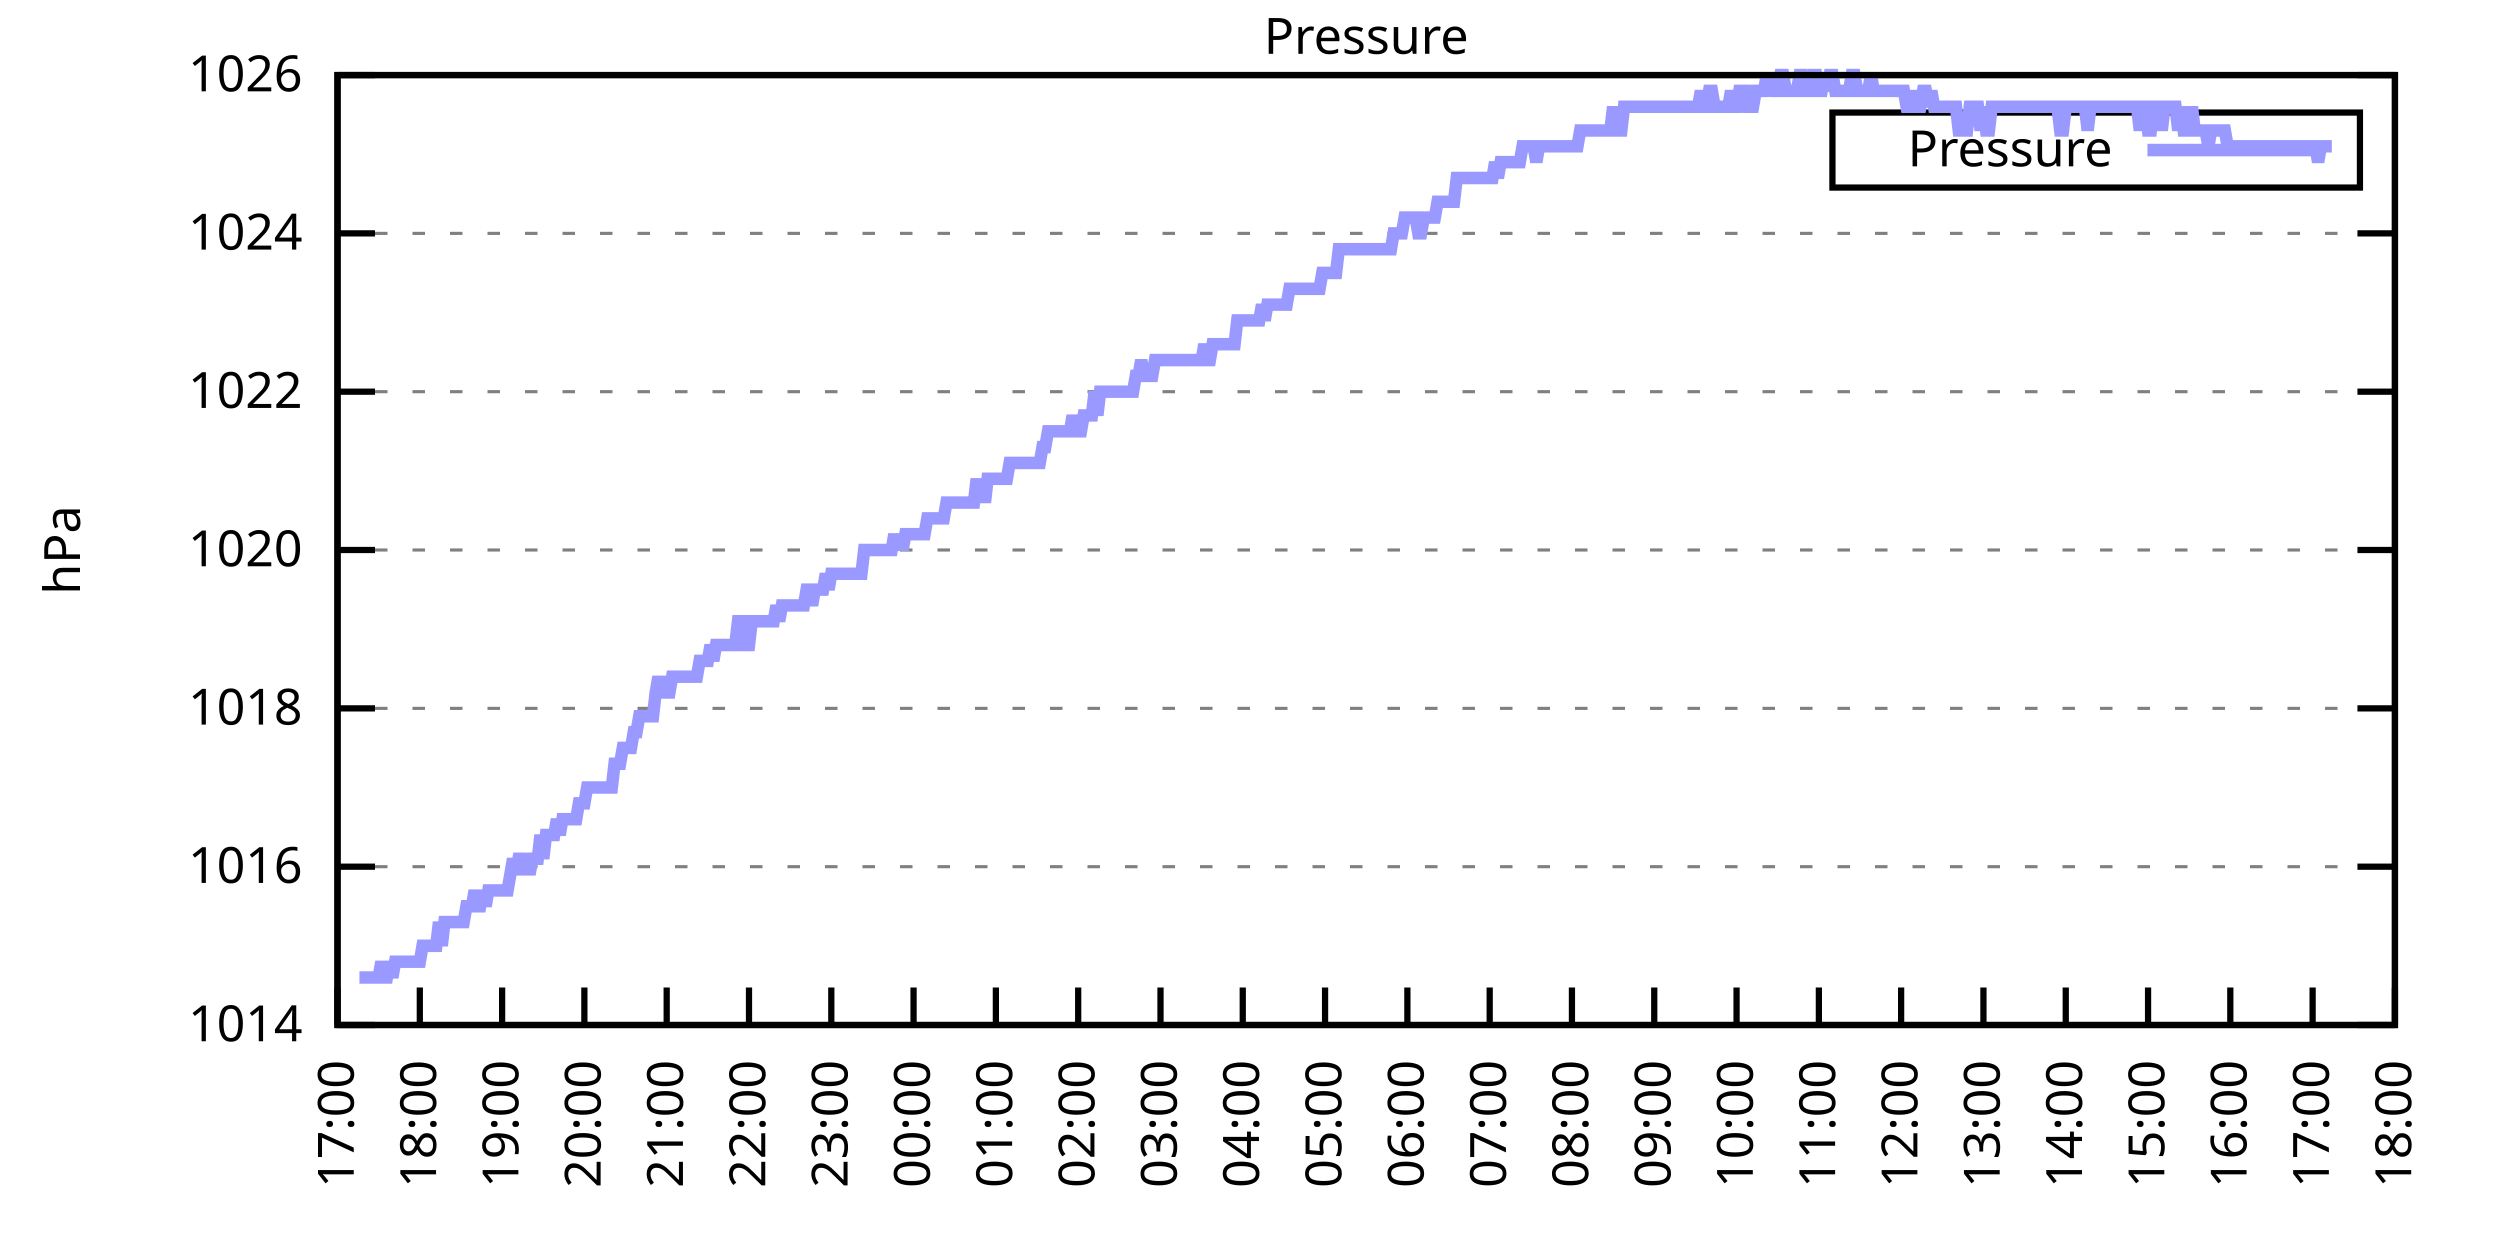
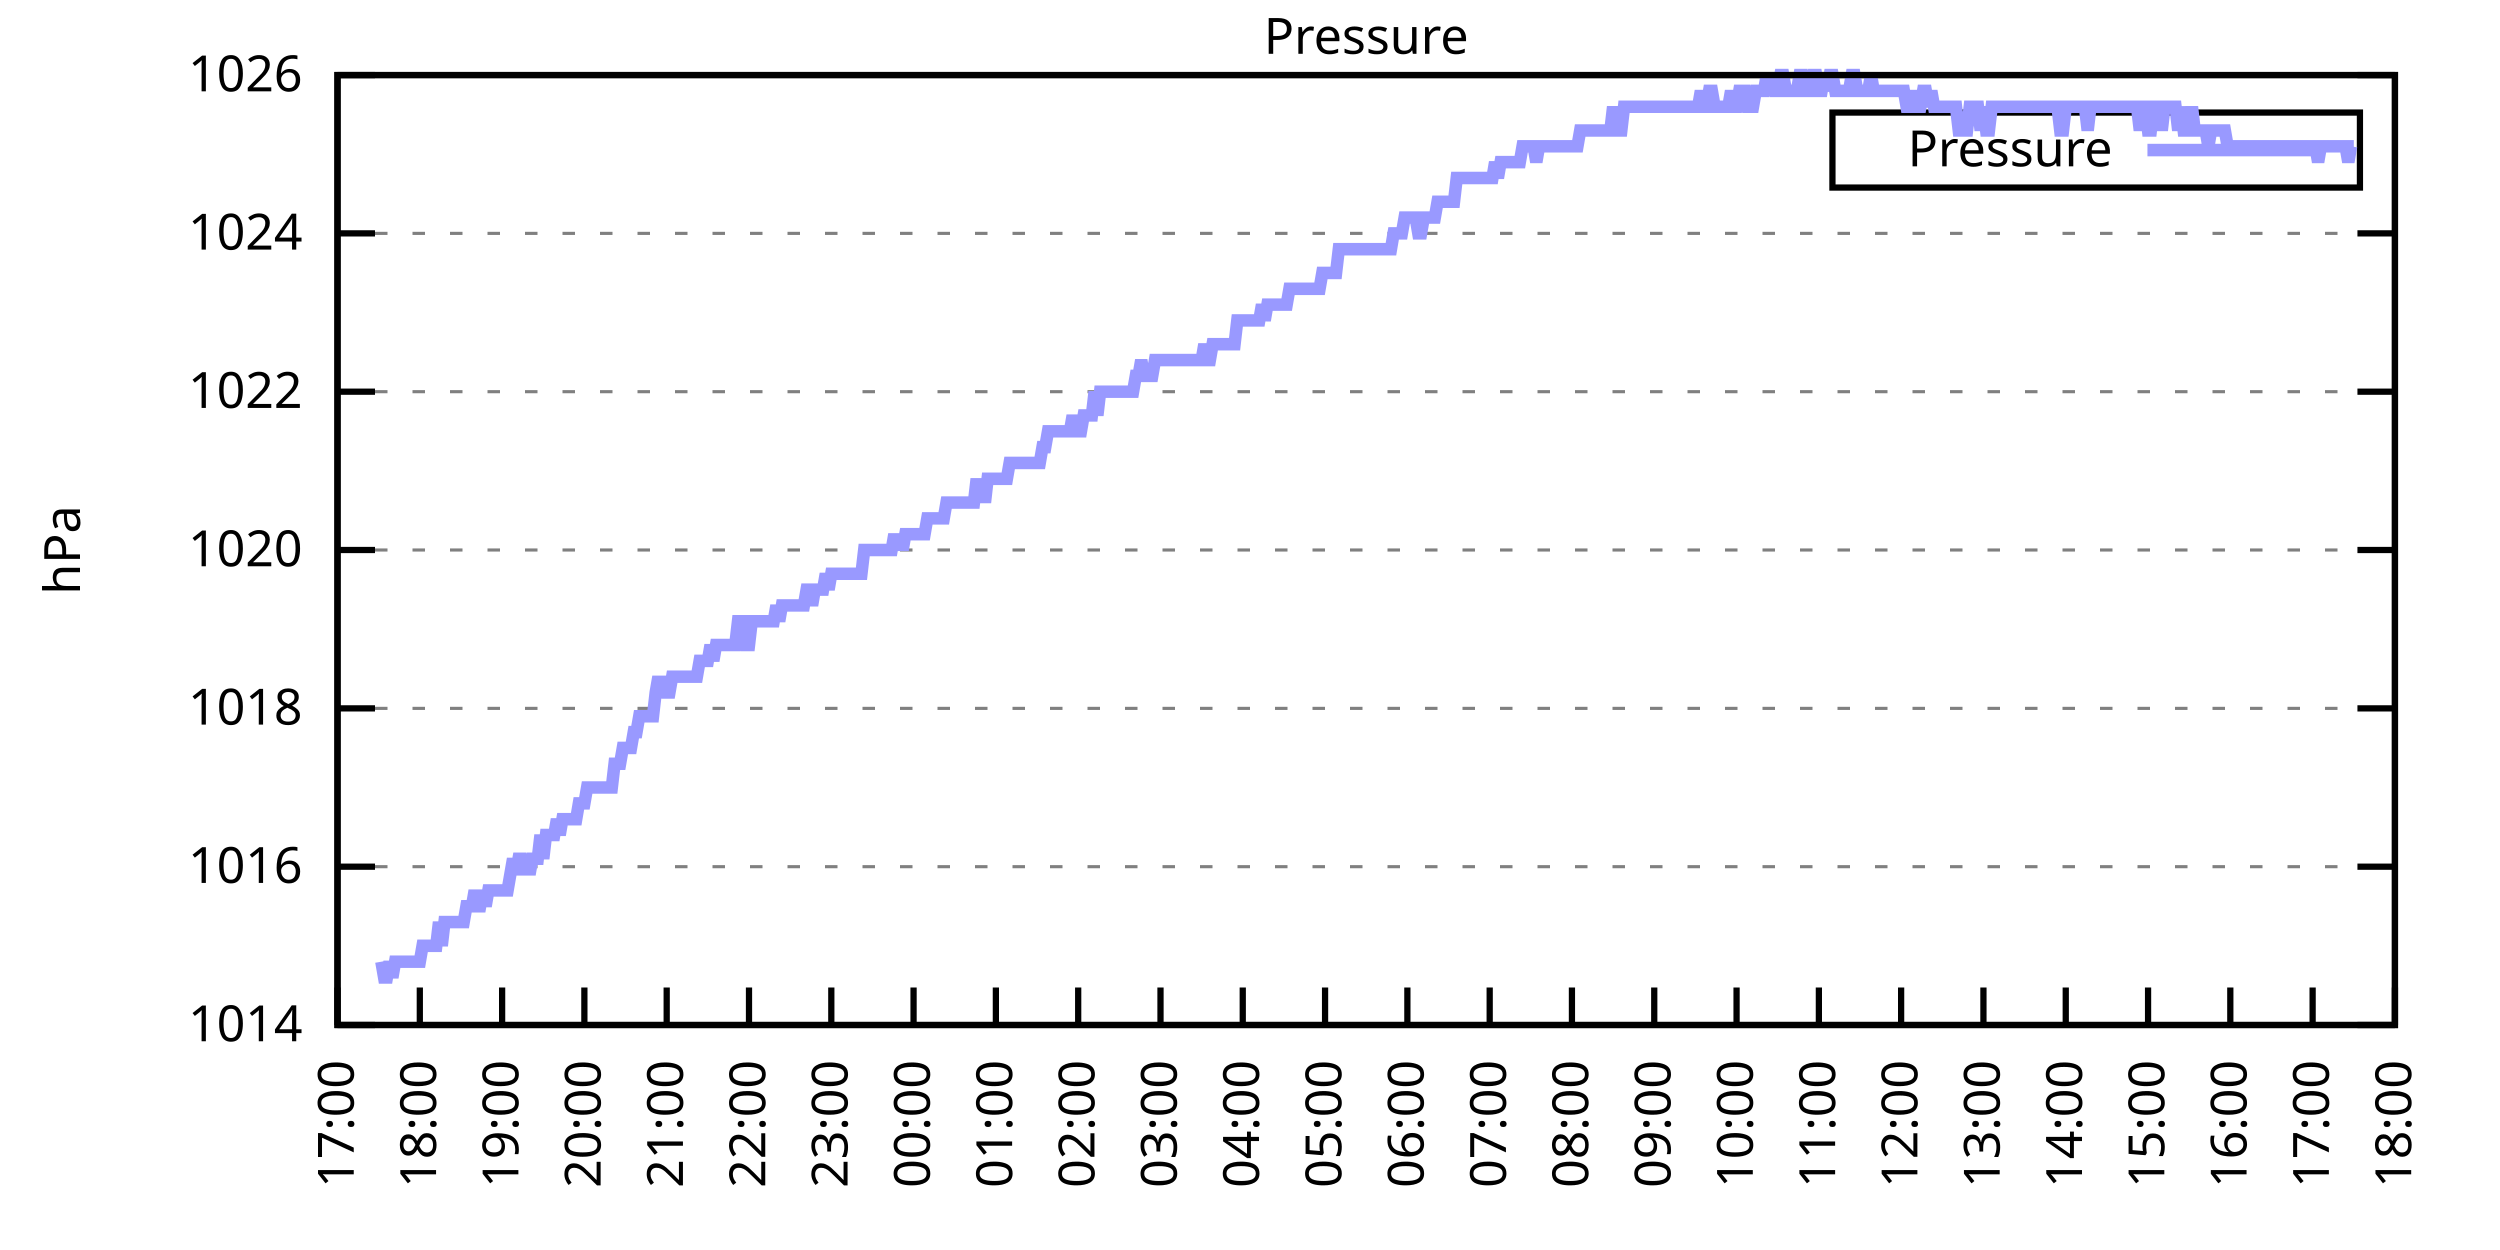
<svg xmlns="http://www.w3.org/2000/svg" xmlns:xlink="http://www.w3.org/1999/xlink" width="400" height="200" viewBox="0 0 400 200">
  <g id="gnuplot_canvas">
    <rect x="0" y="0" width="400" height="200" fill="none" />
    <defs>
      <circle id="gpDot" r="0.5" stroke-width="0.5" stroke="currentColor" />
      <path id="gpPt0" stroke-width="0.333" stroke="currentColor" d="M-1,0 h2 M0,-1 v2" />
      <path id="gpPt1" stroke-width="0.333" stroke="currentColor" d="M-1,-1 L1,1 M1,-1 L-1,1" />
      <path id="gpPt2" stroke-width="0.333" stroke="currentColor" d="M-1,0 L1,0 M0,-1 L0,1 M-1,-1 L1,1 M-1,1 L1,-1" />
      <rect id="gpPt3" stroke-width="0.333" stroke="currentColor" x="-1" y="-1" width="2" height="2" />
      <rect id="gpPt4" stroke-width="0.333" stroke="currentColor" fill="currentColor" x="-1" y="-1" width="2" height="2" />
      <circle id="gpPt5" stroke-width="0.333" stroke="currentColor" cx="0" cy="0" r="1" />
      <use xlink:href="#gpPt5" id="gpPt6" fill="currentColor" stroke="none" />
      <path id="gpPt7" stroke-width="0.333" stroke="currentColor" d="M0,-1.33 L-1.33,0.67 L1.33,0.67 z" />
      <use xlink:href="#gpPt7" id="gpPt8" fill="currentColor" stroke="none" />
      <use xlink:href="#gpPt7" id="gpPt9" stroke="currentColor" transform="rotate(180)" />
      <use xlink:href="#gpPt9" id="gpPt10" fill="currentColor" stroke="none" />
      <use xlink:href="#gpPt3" id="gpPt11" stroke="currentColor" transform="rotate(45)" />
      <use xlink:href="#gpPt11" id="gpPt12" fill="currentColor" stroke="none" />
      <path id="gpPt13" stroke-width="0.333" stroke="currentColor" d="M0,1.330 L1.265,0.411 L0.782,-1.067 L-0.782,-1.076 L-1.265,0.411 z" />
      <use xlink:href="#gpPt13" id="gpPt14" fill="currentColor" stroke="none" />
      <filter id="textbox" filterUnits="objectBoundingBox" x="0" y="0" height="1" width="1">
        <feFlood flood-color="white" flood-opacity="1" result="bgnd" />
        <feComposite in="SourceGraphic" in2="bgnd" operator="atop" />
      </filter>
      <filter id="greybox" filterUnits="objectBoundingBox" x="0" y="0" height="1" width="1">
        <feFlood flood-color="lightgrey" flood-opacity="1" result="grey" />
        <feComposite in="SourceGraphic" in2="grey" operator="atop" />
      </filter>
    </defs>
    <g fill="none" color="white" stroke="currentColor" stroke-width="1.00" stroke-linecap="butt" stroke-linejoin="miter">
</g>
    <g fill="none" color="black" stroke="currentColor" stroke-width="1.00" stroke-linecap="butt" stroke-linejoin="miter">
      <g stroke="none" shape-rendering="crispEdges">
        <polygon fill="rgb(255, 255, 255)" points="54.00,164.00 383.18,164.00 383.18,12.02 54.00,12.02 " />
      </g>
    </g>
    <g fill="none" color="black" stroke="currentColor" stroke-width="1.00" stroke-linecap="butt" stroke-linejoin="miter">
</g>
    <g fill="none" color="black" stroke="black" stroke-width="0.50" stroke-linecap="butt" stroke-linejoin="miter">
</g>
    <g fill="none" color="gray" stroke="currentColor" stroke-width="0.50" stroke-linecap="butt" stroke-linejoin="miter">
      <path stroke="gray" stroke-dasharray="2,4" class="gridline" d="M54.00,164.00 L383.19,164.00  " />
    </g>
    <g fill="none" color="gray" stroke="gray" stroke-width="1.00" stroke-linecap="butt" stroke-linejoin="miter">
</g>
    <g fill="none" color="black" stroke="currentColor" stroke-width="1.00" stroke-linecap="butt" stroke-linejoin="miter">
      <path stroke="black" d="M54.00,164.00 L60.00,164.00 M383.19,164.00 L377.19,164.00  " />
      <g transform="translate(48.40,166.60)" stroke="none" fill="black" font-family="Sans" font-size="8.00" text-anchor="end">
        <text>
          <tspan font-family="Sans"> 1014</tspan>
        </text>
      </g>
    </g>
    <g fill="none" color="black" stroke="currentColor" stroke-width="1.00" stroke-linecap="butt" stroke-linejoin="miter">
</g>
    <g fill="none" color="black" stroke="black" stroke-width="0.50" stroke-linecap="butt" stroke-linejoin="miter">
</g>
    <g fill="none" color="gray" stroke="currentColor" stroke-width="0.50" stroke-linecap="butt" stroke-linejoin="miter">
      <path stroke="gray" stroke-dasharray="2,4" class="gridline" d="M54.00,138.67 L383.19,138.67  " />
    </g>
    <g fill="none" color="gray" stroke="gray" stroke-width="1.00" stroke-linecap="butt" stroke-linejoin="miter">
</g>
    <g fill="none" color="black" stroke="currentColor" stroke-width="1.00" stroke-linecap="butt" stroke-linejoin="miter">
      <path stroke="black" d="M54.00,138.67 L60.00,138.67 M383.19,138.67 L377.19,138.67  " />
      <g transform="translate(48.40,141.27)" stroke="none" fill="black" font-family="Sans" font-size="8.00" text-anchor="end">
        <text>
          <tspan font-family="Sans"> 1016</tspan>
        </text>
      </g>
    </g>
    <g fill="none" color="black" stroke="currentColor" stroke-width="1.00" stroke-linecap="butt" stroke-linejoin="miter">
</g>
    <g fill="none" color="black" stroke="black" stroke-width="0.50" stroke-linecap="butt" stroke-linejoin="miter">
</g>
    <g fill="none" color="gray" stroke="currentColor" stroke-width="0.50" stroke-linecap="butt" stroke-linejoin="miter">
      <path stroke="gray" stroke-dasharray="2,4" class="gridline" d="M54.00,113.34 L383.19,113.34  " />
    </g>
    <g fill="none" color="gray" stroke="gray" stroke-width="1.00" stroke-linecap="butt" stroke-linejoin="miter">
</g>
    <g fill="none" color="black" stroke="currentColor" stroke-width="1.00" stroke-linecap="butt" stroke-linejoin="miter">
      <path stroke="black" d="M54.00,113.34 L60.00,113.34 M383.19,113.34 L377.19,113.34  " />
      <g transform="translate(48.40,115.94)" stroke="none" fill="black" font-family="Sans" font-size="8.00" text-anchor="end">
        <text>
          <tspan font-family="Sans"> 1018</tspan>
        </text>
      </g>
    </g>
    <g fill="none" color="black" stroke="currentColor" stroke-width="1.00" stroke-linecap="butt" stroke-linejoin="miter">
</g>
    <g fill="none" color="black" stroke="black" stroke-width="0.50" stroke-linecap="butt" stroke-linejoin="miter">
</g>
    <g fill="none" color="gray" stroke="currentColor" stroke-width="0.50" stroke-linecap="butt" stroke-linejoin="miter">
      <path stroke="gray" stroke-dasharray="2,4" class="gridline" d="M54.00,88.00 L383.19,88.00  " />
    </g>
    <g fill="none" color="gray" stroke="gray" stroke-width="1.00" stroke-linecap="butt" stroke-linejoin="miter">
</g>
    <g fill="none" color="black" stroke="currentColor" stroke-width="1.00" stroke-linecap="butt" stroke-linejoin="miter">
      <path stroke="black" d="M54.00,88.00 L60.00,88.00 M383.19,88.00 L377.19,88.00  " />
      <g transform="translate(48.40,90.60)" stroke="none" fill="black" font-family="Sans" font-size="8.00" text-anchor="end">
        <text>
          <tspan font-family="Sans"> 1020</tspan>
        </text>
      </g>
    </g>
    <g fill="none" color="black" stroke="currentColor" stroke-width="1.00" stroke-linecap="butt" stroke-linejoin="miter">
</g>
    <g fill="none" color="black" stroke="black" stroke-width="0.50" stroke-linecap="butt" stroke-linejoin="miter">
</g>
    <g fill="none" color="gray" stroke="currentColor" stroke-width="0.50" stroke-linecap="butt" stroke-linejoin="miter">
      <path stroke="gray" stroke-dasharray="2,4" class="gridline" d="M54.00,62.67 L383.19,62.67  " />
    </g>
    <g fill="none" color="gray" stroke="gray" stroke-width="1.00" stroke-linecap="butt" stroke-linejoin="miter">
</g>
    <g fill="none" color="black" stroke="currentColor" stroke-width="1.00" stroke-linecap="butt" stroke-linejoin="miter">
      <path stroke="black" d="M54.00,62.67 L60.00,62.67 M383.19,62.67 L377.19,62.67  " />
      <g transform="translate(48.40,65.27)" stroke="none" fill="black" font-family="Sans" font-size="8.00" text-anchor="end">
        <text>
          <tspan font-family="Sans"> 1022</tspan>
        </text>
      </g>
    </g>
    <g fill="none" color="black" stroke="currentColor" stroke-width="1.00" stroke-linecap="butt" stroke-linejoin="miter">
</g>
    <g fill="none" color="black" stroke="black" stroke-width="0.50" stroke-linecap="butt" stroke-linejoin="miter">
</g>
    <g fill="none" color="gray" stroke="currentColor" stroke-width="0.50" stroke-linecap="butt" stroke-linejoin="miter">
      <path stroke="gray" stroke-dasharray="2,4" class="gridline" d="M54.00,37.34 L383.19,37.34  " />
    </g>
    <g fill="none" color="gray" stroke="gray" stroke-width="1.00" stroke-linecap="butt" stroke-linejoin="miter">
</g>
    <g fill="none" color="black" stroke="currentColor" stroke-width="1.00" stroke-linecap="butt" stroke-linejoin="miter">
      <path stroke="black" d="M54.00,37.34 L60.00,37.34 M383.19,37.34 L377.19,37.34  " />
      <g transform="translate(48.40,39.94)" stroke="none" fill="black" font-family="Sans" font-size="8.00" text-anchor="end">
        <text>
          <tspan font-family="Sans"> 1024</tspan>
        </text>
      </g>
    </g>
    <g fill="none" color="black" stroke="currentColor" stroke-width="1.00" stroke-linecap="butt" stroke-linejoin="miter">
</g>
    <g fill="none" color="black" stroke="black" stroke-width="0.50" stroke-linecap="butt" stroke-linejoin="miter">
</g>
    <g fill="none" color="gray" stroke="currentColor" stroke-width="0.50" stroke-linecap="butt" stroke-linejoin="miter">
      <path stroke="gray" stroke-dasharray="2,4" class="gridline" d="M54.00,12.01 L383.19,12.01  " />
    </g>
    <g fill="none" color="gray" stroke="gray" stroke-width="1.00" stroke-linecap="butt" stroke-linejoin="miter">
</g>
    <g fill="none" color="black" stroke="currentColor" stroke-width="1.00" stroke-linecap="butt" stroke-linejoin="miter">
      <path stroke="black" d="M54.00,12.01 L60.00,12.01 M383.19,12.01 L377.19,12.01  " />
      <g transform="translate(48.40,14.61)" stroke="none" fill="black" font-family="Sans" font-size="8.00" text-anchor="end">
        <text>
          <tspan font-family="Sans"> 1026</tspan>
        </text>
      </g>
    </g>
    <g fill="none" color="black" stroke="currentColor" stroke-width="1.00" stroke-linecap="butt" stroke-linejoin="miter">
      <path stroke="black" d="M54.00,164.00 L54.00,158.00  " />
      <g transform="translate(56.60,169.60) rotate(270.00)" stroke="none" fill="black" font-family="Sans" font-size="8.00" text-anchor="end">
        <text>
          <tspan font-family="Sans">17:00</tspan>
        </text>
      </g>
    </g>
    <g fill="none" color="black" stroke="currentColor" stroke-width="1.00" stroke-linecap="butt" stroke-linejoin="miter">
      <path stroke="black" d="M67.17,164.00 L67.17,158.00  " />
      <g transform="translate(69.77,169.60) rotate(270.00)" stroke="none" fill="black" font-family="Sans" font-size="8.00" text-anchor="end">
        <text>
          <tspan font-family="Sans">18:00</tspan>
        </text>
      </g>
    </g>
    <g fill="none" color="black" stroke="currentColor" stroke-width="1.00" stroke-linecap="butt" stroke-linejoin="miter">
      <path stroke="black" d="M80.34,164.00 L80.34,158.00  " />
      <g transform="translate(82.94,169.60) rotate(270.00)" stroke="none" fill="black" font-family="Sans" font-size="8.00" text-anchor="end">
        <text>
          <tspan font-family="Sans">19:00</tspan>
        </text>
      </g>
    </g>
    <g fill="none" color="black" stroke="currentColor" stroke-width="1.00" stroke-linecap="butt" stroke-linejoin="miter">
      <path stroke="black" d="M93.50,164.00 L93.50,158.00  " />
      <g transform="translate(96.10,169.60) rotate(270.00)" stroke="none" fill="black" font-family="Sans" font-size="8.00" text-anchor="end">
        <text>
          <tspan font-family="Sans">20:00</tspan>
        </text>
      </g>
    </g>
    <g fill="none" color="black" stroke="currentColor" stroke-width="1.00" stroke-linecap="butt" stroke-linejoin="miter">
      <path stroke="black" d="M106.67,164.00 L106.67,158.00  " />
      <g transform="translate(109.27,169.60) rotate(270.00)" stroke="none" fill="black" font-family="Sans" font-size="8.00" text-anchor="end">
        <text>
          <tspan font-family="Sans">21:00</tspan>
        </text>
      </g>
    </g>
    <g fill="none" color="black" stroke="currentColor" stroke-width="1.00" stroke-linecap="butt" stroke-linejoin="miter">
      <path stroke="black" d="M119.84,164.00 L119.84,158.00  " />
      <g transform="translate(122.44,169.60) rotate(270.00)" stroke="none" fill="black" font-family="Sans" font-size="8.00" text-anchor="end">
        <text>
          <tspan font-family="Sans">22:00</tspan>
        </text>
      </g>
    </g>
    <g fill="none" color="black" stroke="currentColor" stroke-width="1.00" stroke-linecap="butt" stroke-linejoin="miter">
      <path stroke="black" d="M133.01,164.00 L133.01,158.00  " />
      <g transform="translate(135.61,169.60) rotate(270.00)" stroke="none" fill="black" font-family="Sans" font-size="8.00" text-anchor="end">
        <text>
          <tspan font-family="Sans">23:00</tspan>
        </text>
      </g>
    </g>
    <g fill="none" color="black" stroke="currentColor" stroke-width="1.00" stroke-linecap="butt" stroke-linejoin="miter">
      <path stroke="black" d="M146.17,164.00 L146.17,158.00  " />
      <g transform="translate(148.77,169.60) rotate(270.00)" stroke="none" fill="black" font-family="Sans" font-size="8.00" text-anchor="end">
        <text>
          <tspan font-family="Sans">00:00</tspan>
        </text>
      </g>
    </g>
    <g fill="none" color="black" stroke="currentColor" stroke-width="1.00" stroke-linecap="butt" stroke-linejoin="miter">
      <path stroke="black" d="M159.34,164.00 L159.34,158.00  " />
      <g transform="translate(161.94,169.60) rotate(270.00)" stroke="none" fill="black" font-family="Sans" font-size="8.00" text-anchor="end">
        <text>
          <tspan font-family="Sans">01:00</tspan>
        </text>
      </g>
    </g>
    <g fill="none" color="black" stroke="currentColor" stroke-width="1.00" stroke-linecap="butt" stroke-linejoin="miter">
      <path stroke="black" d="M172.51,164.00 L172.51,158.00  " />
      <g transform="translate(175.11,169.60) rotate(270.00)" stroke="none" fill="black" font-family="Sans" font-size="8.00" text-anchor="end">
        <text>
          <tspan font-family="Sans">02:00</tspan>
        </text>
      </g>
    </g>
    <g fill="none" color="black" stroke="currentColor" stroke-width="1.00" stroke-linecap="butt" stroke-linejoin="miter">
      <path stroke="black" d="M185.68,164.00 L185.68,158.00  " />
      <g transform="translate(188.28,169.60) rotate(270.00)" stroke="none" fill="black" font-family="Sans" font-size="8.00" text-anchor="end">
        <text>
          <tspan font-family="Sans">03:00</tspan>
        </text>
      </g>
    </g>
    <g fill="none" color="black" stroke="currentColor" stroke-width="1.00" stroke-linecap="butt" stroke-linejoin="miter">
      <path stroke="black" d="M198.84,164.00 L198.84,158.00  " />
      <g transform="translate(201.44,169.60) rotate(270.00)" stroke="none" fill="black" font-family="Sans" font-size="8.00" text-anchor="end">
        <text>
          <tspan font-family="Sans">04:00</tspan>
        </text>
      </g>
    </g>
    <g fill="none" color="black" stroke="currentColor" stroke-width="1.00" stroke-linecap="butt" stroke-linejoin="miter">
      <path stroke="black" d="M212.01,164.00 L212.01,158.00  " />
      <g transform="translate(214.61,169.60) rotate(270.00)" stroke="none" fill="black" font-family="Sans" font-size="8.00" text-anchor="end">
        <text>
          <tspan font-family="Sans">05:00</tspan>
        </text>
      </g>
    </g>
    <g fill="none" color="black" stroke="currentColor" stroke-width="1.00" stroke-linecap="butt" stroke-linejoin="miter">
      <path stroke="black" d="M225.18,164.00 L225.18,158.00  " />
      <g transform="translate(227.78,169.60) rotate(270.00)" stroke="none" fill="black" font-family="Sans" font-size="8.00" text-anchor="end">
        <text>
          <tspan font-family="Sans">06:00</tspan>
        </text>
      </g>
    </g>
    <g fill="none" color="black" stroke="currentColor" stroke-width="1.00" stroke-linecap="butt" stroke-linejoin="miter">
      <path stroke="black" d="M238.35,164.00 L238.35,158.00  " />
      <g transform="translate(240.95,169.60) rotate(270.00)" stroke="none" fill="black" font-family="Sans" font-size="8.00" text-anchor="end">
        <text>
          <tspan font-family="Sans">07:00</tspan>
        </text>
      </g>
    </g>
    <g fill="none" color="black" stroke="currentColor" stroke-width="1.00" stroke-linecap="butt" stroke-linejoin="miter">
      <path stroke="black" d="M251.51,164.00 L251.51,158.00  " />
      <g transform="translate(254.11,169.60) rotate(270.00)" stroke="none" fill="black" font-family="Sans" font-size="8.00" text-anchor="end">
        <text>
          <tspan font-family="Sans">08:00</tspan>
        </text>
      </g>
    </g>
    <g fill="none" color="black" stroke="currentColor" stroke-width="1.00" stroke-linecap="butt" stroke-linejoin="miter">
      <path stroke="black" d="M264.68,164.00 L264.68,158.00  " />
      <g transform="translate(267.28,169.60) rotate(270.00)" stroke="none" fill="black" font-family="Sans" font-size="8.00" text-anchor="end">
        <text>
          <tspan font-family="Sans">09:00</tspan>
        </text>
      </g>
    </g>
    <g fill="none" color="black" stroke="currentColor" stroke-width="1.00" stroke-linecap="butt" stroke-linejoin="miter">
      <path stroke="black" d="M277.85,164.00 L277.85,158.00  " />
      <g transform="translate(280.45,169.60) rotate(270.00)" stroke="none" fill="black" font-family="Sans" font-size="8.00" text-anchor="end">
        <text>
          <tspan font-family="Sans">10:00</tspan>
        </text>
      </g>
    </g>
    <g fill="none" color="black" stroke="currentColor" stroke-width="1.00" stroke-linecap="butt" stroke-linejoin="miter">
      <path stroke="black" d="M291.02,164.00 L291.02,158.00  " />
      <g transform="translate(293.62,169.60) rotate(270.00)" stroke="none" fill="black" font-family="Sans" font-size="8.00" text-anchor="end">
        <text>
          <tspan font-family="Sans">11:00</tspan>
        </text>
      </g>
    </g>
    <g fill="none" color="black" stroke="currentColor" stroke-width="1.00" stroke-linecap="butt" stroke-linejoin="miter">
      <path stroke="black" d="M304.18,164.00 L304.18,158.00  " />
      <g transform="translate(306.78,169.60) rotate(270.00)" stroke="none" fill="black" font-family="Sans" font-size="8.00" text-anchor="end">
        <text>
          <tspan font-family="Sans">12:00</tspan>
        </text>
      </g>
    </g>
    <g fill="none" color="black" stroke="currentColor" stroke-width="1.00" stroke-linecap="butt" stroke-linejoin="miter">
      <path stroke="black" d="M317.35,164.00 L317.35,158.00  " />
      <g transform="translate(319.95,169.60) rotate(270.00)" stroke="none" fill="black" font-family="Sans" font-size="8.00" text-anchor="end">
        <text>
          <tspan font-family="Sans">13:00</tspan>
        </text>
      </g>
    </g>
    <g fill="none" color="black" stroke="currentColor" stroke-width="1.00" stroke-linecap="butt" stroke-linejoin="miter">
      <path stroke="black" d="M330.52,164.00 L330.52,158.00  " />
      <g transform="translate(333.12,169.60) rotate(270.00)" stroke="none" fill="black" font-family="Sans" font-size="8.00" text-anchor="end">
        <text>
          <tspan font-family="Sans">14:00</tspan>
        </text>
      </g>
    </g>
    <g fill="none" color="black" stroke="currentColor" stroke-width="1.00" stroke-linecap="butt" stroke-linejoin="miter">
      <path stroke="black" d="M343.69,164.00 L343.69,158.00  " />
      <g transform="translate(346.29,169.60) rotate(270.00)" stroke="none" fill="black" font-family="Sans" font-size="8.00" text-anchor="end">
        <text>
          <tspan font-family="Sans">15:00</tspan>
        </text>
      </g>
    </g>
    <g fill="none" color="black" stroke="currentColor" stroke-width="1.00" stroke-linecap="butt" stroke-linejoin="miter">
      <path stroke="black" d="M356.85,164.00 L356.85,158.00  " />
      <g transform="translate(359.45,169.60) rotate(270.00)" stroke="none" fill="black" font-family="Sans" font-size="8.00" text-anchor="end">
        <text>
          <tspan font-family="Sans">16:00</tspan>
        </text>
      </g>
    </g>
    <g fill="none" color="black" stroke="currentColor" stroke-width="1.00" stroke-linecap="butt" stroke-linejoin="miter">
      <path stroke="black" d="M370.02,164.00 L370.02,158.00  " />
      <g transform="translate(372.62,169.60) rotate(270.00)" stroke="none" fill="black" font-family="Sans" font-size="8.00" text-anchor="end">
        <text>
          <tspan font-family="Sans">17:00</tspan>
        </text>
      </g>
    </g>
    <g fill="none" color="black" stroke="currentColor" stroke-width="1.00" stroke-linecap="butt" stroke-linejoin="miter">
      <path stroke="black" d="M383.19,164.00 L383.19,158.00  " />
      <g transform="translate(385.79,169.60) rotate(270.00)" stroke="none" fill="black" font-family="Sans" font-size="8.00" text-anchor="end">
        <text>
          <tspan font-family="Sans">18:00</tspan>
        </text>
      </g>
    </g>
    <g fill="none" color="black" stroke="currentColor" stroke-width="1.00" stroke-linecap="butt" stroke-linejoin="miter">
</g>
    <g fill="none" color="black" stroke="currentColor" stroke-width="1.00" stroke-linecap="butt" stroke-linejoin="miter">
      <path stroke="black" d="M54.00,12.01 L54.00,164.00 L383.19,164.00 L383.19,12.01 L54.00,12.01 Z  " />
    </g>
    <g fill="none" color="black" stroke="currentColor" stroke-width="1.00" stroke-linecap="butt" stroke-linejoin="miter">
</g>
    <g fill="none" color="black" stroke="currentColor" stroke-width="1.00" stroke-linecap="butt" stroke-linejoin="miter">
      <path stroke="black" d="M293.19,30.01 L293.19,18.01 L377.59,18.01 L377.59,30.01 L293.19,30.01 Z  " />
    </g>
    <g id="Pressure_plot_1">
      <g fill="none" color="white" stroke="black" stroke-width="2.00" stroke-linecap="butt" stroke-linejoin="miter">
</g>
      <g fill="none" color="black" stroke="currentColor" stroke-width="2.00" stroke-linecap="butt" stroke-linejoin="miter">
        <g transform="translate(337.99,26.61)" stroke="none" fill="black" font-family="Sans" font-size="8.00" text-anchor="end">
          <text>
            <tspan font-family="Sans">Pressure</tspan>
          </text>
        </g>
      </g>
      <g fill="none" color="black" stroke="currentColor" stroke-width="2.00" stroke-linecap="butt" stroke-linejoin="miter">
-         <path stroke="rgb(153, 153, 255)" d="M343.59,24.01 L371.99,24.01 M57.51,156.40 L57.95,156.40 L58.39,156.40 L58.83,156.40 L59.27,156.40 L59.71,156.40   L60.14,156.40 L60.58,156.40 L61.02,153.87 L61.46,156.40 L61.90,156.40 L62.34,153.87 L62.78,156.40 L63.22,153.87   L63.66,153.87 L64.10,153.87 L64.53,153.87 L64.97,153.87 L65.41,153.87 L65.85,153.87 L66.29,153.87 L66.73,153.87   L67.17,153.87 L67.61,151.33 L68.05,151.33 L68.48,151.33 L68.92,151.33 L69.36,151.33 L69.80,151.33 L70.24,147.53   L70.68,151.33 L71.12,147.53 L71.56,147.53 L72.00,147.53 L72.43,147.53 L72.87,147.53 L73.31,147.53 L73.75,147.53   L74.19,147.53 L74.63,145.00 L75.07,145.00 L75.51,145.00 L75.95,142.47 L76.38,145.00 L76.82,145.00 L77.26,142.47   L77.70,145.00 L78.14,142.47 L78.58,142.47 L79.02,142.47 L79.46,142.47 L79.90,142.47 L80.34,142.47 L80.77,142.47   L81.21,142.47 L81.65,139.93 L82.09,137.40 L82.53,139.93 L82.97,137.40 L83.41,137.40 L83.85,139.93 L84.29,137.40   L84.72,139.93 L85.16,137.40 L85.60,137.40 L86.04,137.40 L86.48,133.60 L86.92,137.40 L87.36,133.60 L87.80,133.60   L88.24,133.60 L88.67,133.60 L89.11,131.07 L89.55,133.60 L89.99,131.07 L90.43,131.07 L90.87,131.07 L91.31,131.07   L91.75,131.07 L92.19,131.07 L92.62,128.54 L93.06,128.54 L93.50,128.54 L93.94,126.00 L94.38,126.00 L94.82,126.00   L95.26,126.00 L95.70,126.00 L96.14,126.00 L96.58,126.00 L97.01,126.00 L97.45,126.00 L97.89,126.00 L98.33,122.20   L98.77,122.20 L99.21,122.20 L99.65,119.67 L100.09,119.67 L100.53,119.67 L100.96,119.67 L101.40,117.14 L101.84,117.14   L102.28,114.60 L102.72,114.60 L103.16,114.60 L103.60,114.60 L104.04,114.60 L104.48,114.60 L104.91,110.80 L105.35,108.27   L105.79,110.80 L106.23,108.27 L106.67,110.80 L107.11,110.80 L107.55,108.27 L107.99,108.27 L108.43,108.27 L108.87,108.27   L109.30,108.27 L109.74,108.27 L110.18,108.27 L110.62,108.27 L111.06,108.27 L111.50,108.27 L111.94,105.74 L112.38,105.74   L112.82,105.74 L113.25,105.74 L113.69,103.20 L114.13,105.74 L114.57,103.20 L115.01,103.20 L115.45,103.20 L115.89,103.20   L116.33,103.20 L116.77,103.20 L117.20,103.20 L117.64,103.20 L118.08,99.40 L118.52,99.40 L118.74,99.40 L119.40,103.20   L119.84,103.20 L120.28,99.40 L120.72,99.40 L121.15,99.40 L121.59,99.40 L122.03,99.40 L122.47,99.40 L122.91,99.40   L123.35,99.40 L123.79,99.40 L124.23,96.87 L124.67,99.40 L125.11,96.87 L125.54,96.87 L125.98,96.87 L126.42,96.87   L126.86,96.87 L127.30,96.87 L127.74,96.87 L128.18,96.87 L128.62,96.87 L129.06,94.34 L129.49,94.34 L129.93,96.87   L130.37,94.34 L130.81,94.34 L131.25,94.34 L131.69,94.34 L132.13,91.80 L132.57,94.34 L133.01,91.80 L133.44,91.80   L133.88,91.80 L134.32,91.80 L134.76,91.80 L135.20,91.80 L135.64,91.80 L136.08,91.80 L136.52,91.80 L136.96,91.80   L137.39,91.80 L137.83,91.80 L138.27,88.00 L138.71,88.00 L139.15,88.00 L139.59,88.00 L140.03,88.00 L140.47,88.00   L140.91,88.00 L141.35,88.00 L141.78,88.00 L142.22,88.00 L142.66,88.00 L143.10,85.47 L143.54,88.00 L143.98,85.47   L144.42,88.00 L144.86,85.47 L145.30,85.47 L145.73,85.47 L146.17,85.47 L146.61,85.47 L147.05,85.47 L147.49,85.47   L147.93,85.47 L148.37,82.94 L148.81,82.94 L149.25,82.94 L149.68,82.94 L150.12,82.94 L150.56,82.94 L151.00,82.94   L151.44,80.41 L151.88,80.41 L152.32,80.41 L152.76,80.41 L153.20,80.41 L153.63,80.41 L154.07,80.41 L154.51,80.41   L154.95,80.41 L155.39,80.41 L155.83,80.41 L156.27,76.61 L156.71,80.41 L157.15,76.61 L157.59,80.41 L158.02,76.61   L158.46,76.61 L158.90,76.61 L159.34,76.61 L159.78,76.61 L160.22,76.61 L160.66,76.61 L161.10,76.61 L161.54,74.07   L161.97,74.07 L162.41,74.07 L162.85,74.07 L163.29,74.07 L163.73,74.07 L164.17,74.07 L164.61,74.07 L165.05,74.07   L165.49,74.07 L165.92,74.07 L166.36,74.07 L166.80,71.54 L167.24,71.54 L167.68,69.01 L168.12,69.01 L168.56,69.01   L169.00,69.01 L169.44,69.01 L169.87,69.01 L170.31,69.01 L170.75,69.01 L171.19,69.01 L171.63,66.47 L172.07,69.01   L172.51,69.01 L172.95,69.01 L173.39,66.47 L173.83,66.47 L174.26,66.47 L174.70,66.47 L175.14,62.67 L175.58,66.47   L176.02,62.67 L176.46,62.67 L176.90,62.67 L177.34,62.67 L177.78,62.67 L178.21,62.67 L178.65,62.67 L179.09,62.67   L179.53,62.67 L179.97,62.67 L180.41,62.67 L180.85,62.67 L181.29,62.67 L181.73,60.14 L182.16,60.14 L182.60,57.61   L183.04,60.14 L183.48,60.14 L183.92,60.14 L184.36,60.14 L184.80,57.61 L185.24,57.61 L185.68,57.61 L186.11,57.61   L186.55,57.61 L186.99,57.61 L187.43,57.61 L187.87,57.61 L188.31,57.61 L188.75,57.61 L189.19,57.61 L189.63,57.61   L190.07,57.61 L190.50,57.61 L190.94,57.61 L191.38,57.61 L191.82,57.61 L192.26,57.61 L192.70,55.07 L193.14,57.61   L193.58,57.61 L194.02,55.07 L194.45,55.07 L194.89,55.07 L195.33,55.07 L195.77,55.07 L196.21,55.07 L196.65,55.07   L197.09,55.07 L197.53,55.07 L197.97,51.27 L198.40,51.27 L198.84,51.27 L199.28,51.27 L199.72,51.27 L200.16,51.27   L200.60,51.27 L201.04,51.27 L201.48,51.27 L201.92,48.74 L202.35,51.27 L202.79,48.74 L203.23,48.74 L203.67,48.74   L204.11,48.74 L204.55,48.74 L204.99,48.74 L205.43,48.74 L205.87,48.74 L206.31,46.21 L206.74,46.21 L207.18,46.21   L207.62,46.21 L208.06,46.21 L208.50,46.21 L208.94,46.21 L209.38,46.21 L209.82,46.21 L210.26,46.21 L210.69,46.21   L211.13,46.21 L211.57,43.67 L212.01,43.67 L212.45,43.67 L212.89,43.67 L213.33,43.67 L213.77,43.67 L214.21,39.87   L214.64,39.87 L215.08,39.87 L215.52,39.87 L215.96,39.87 L216.40,39.87 L216.84,39.87 L217.28,39.87 L217.72,39.87   L218.16,39.87 L218.60,39.87 L219.03,39.87 L219.47,39.87 L219.91,39.87 L220.35,39.87 L220.79,39.87 L221.23,39.87   L221.67,39.87 L222.11,39.87 L222.55,39.87 L222.98,37.34 L223.42,37.34 L223.86,37.34 L224.30,37.34 L224.74,34.81   L225.18,34.81 L225.62,34.81 L226.06,34.81 L226.50,34.81 L226.93,37.34 L227.37,37.34 L227.81,34.81 L228.25,34.81   L228.69,34.81 L229.13,34.81 L229.57,34.81 L230.01,32.28 L230.45,32.28 L230.88,32.28 L231.32,32.28 L231.76,32.28   L232.20,32.28 L232.64,32.28 L233.08,28.48 L233.52,28.48 L233.96,28.48 L234.40,28.48 L234.84,28.48 L235.27,28.48   L235.71,28.48 L236.15,28.48 L236.59,28.48 L237.03,28.48 L237.47,28.48 L237.91,28.48 L238.35,28.48 L238.79,28.48   L239.22,25.94 L239.66,28.48 L240.10,25.94 L240.54,25.94 L240.98,25.94 L241.42,25.94 L241.86,25.94 L242.30,25.94   L242.74,25.94 L243.17,25.94 L243.61,23.41 L244.05,23.41 L244.49,23.41 L244.93,23.41 L245.37,23.41 L245.81,25.94   L246.25,23.41 L246.69,23.41 L247.12,23.41 L247.56,23.41 L248.00,23.41 L248.44,23.41 L248.88,23.41 L249.32,23.41   L249.76,23.41 L250.20,23.41 L250.64,23.41 L251.08,23.41 L251.51,23.41 L251.95,23.41 L252.39,23.41 L252.83,20.88   L253.27,20.88 L253.71,20.88 L254.15,20.88 L254.59,20.88 L255.03,20.88 L255.46,20.88 L255.90,20.88 L256.34,20.88   L256.78,20.88 L257.22,20.88 L257.66,20.88 L258.10,17.08 L258.54,20.88 L258.98,20.88 L259.41,20.88 L259.85,17.08   L260.29,17.08 L260.73,17.08 L261.17,17.08 L261.61,17.08 L262.05,17.08 L262.49,17.08 L262.93,17.08 L263.36,17.08   L263.80,17.08 L264.24,17.08 L264.68,17.08 L265.12,17.08 L265.56,17.08 L266.00,17.08 L266.44,17.08 L266.88,17.08   L267.32,17.08 L267.75,17.08 L268.19,17.08 L268.63,17.08 L269.07,17.08 L269.51,17.08 L269.95,17.08 L270.39,17.08   L270.83,17.08 L271.27,17.08 L271.70,17.08 L272.14,14.54 L272.58,17.08 L273.02,17.08 L273.46,14.54 L273.90,14.54   L274.34,17.08 L274.78,17.08 L275.22,17.08 L275.65,17.08 L276.09,17.08 L276.53,17.08 L276.97,14.54 L277.41,17.08   L277.85,17.08 L278.29,14.54 L278.73,14.54 L279.17,14.54 L279.60,17.08 L280.04,17.08 L280.48,17.08 L280.92,14.54   L281.36,14.54 L281.80,14.54 L282.24,14.54 L282.68,12.01 L283.12,14.54 L283.56,12.01 L283.99,14.54 L284.43,14.54   L284.87,12.01 L285.31,12.01 L285.75,14.54 L286.19,14.54 L286.63,14.54 L287.07,14.54 L287.51,14.54 L287.94,12.01   L288.38,12.01 L288.82,14.54 L289.26,14.54 L289.70,14.54 L290.14,12.01 L290.58,12.01 L291.02,14.54 L291.46,14.54   L291.89,12.01 L292.33,14.54 L292.77,12.01 L293.21,12.01 L293.65,14.54 L294.09,14.54 L294.53,14.54 L294.97,14.54   L295.41,14.54 L295.84,14.54 L296.28,12.01 L296.72,12.01 L297.16,14.54 L297.60,14.54 L298.04,14.54 L298.48,14.54   L298.92,14.54 L299.36,12.01 L299.80,14.54 L300.23,14.54 L300.67,14.54 L301.11,14.54 L301.55,14.54 L301.99,14.54   L302.43,14.54 L302.87,14.54 L303.31,14.54 L303.75,14.54 L304.18,14.54 L304.62,14.54 L305.06,17.08 L305.50,17.08   L305.94,14.54 L306.38,17.08 L306.82,17.08 L307.26,17.08 L307.70,14.54 L308.13,14.54 L308.57,17.08 L309.01,14.54   L309.45,17.08 L309.89,17.08 L310.33,17.08 L310.77,17.08 L311.21,17.08 L311.65,17.08 L312.08,17.08 L312.52,17.08   L312.96,17.08 L313.40,20.88 L313.84,20.88 L314.28,20.88 L314.72,20.88 L315.16,17.08 L315.60,17.08 L316.04,17.08   L316.47,17.08 L316.91,20.88 L317.35,17.08 L317.79,20.88 L318.23,20.88 L318.67,17.08 L319.11,17.08 L319.55,17.08   L319.99,17.08 L320.42,17.08 L320.86,17.08 L321.30,17.08 L321.74,17.08 L322.18,17.08 L322.62,17.08 L323.06,17.08   L323.50,17.08 L323.94,17.08 L324.37,17.08 L324.81,17.08 L325.25,17.08 L325.69,17.08 L326.13,17.08 L326.57,17.08   L327.01,17.08 L327.45,17.08 L327.89,17.08 L328.33,17.08 L328.76,17.08 L329.20,17.08 L329.64,20.88 L330.08,20.88   L330.52,17.08 L330.96,17.08 L331.40,17.08 L331.84,17.08 L332.28,17.08 L332.71,17.08 L333.15,17.08 L333.59,17.08   L334.03,20.88 L334.47,17.08 L334.91,17.08 L335.35,17.08 L335.79,17.08 L336.23,17.08 L336.66,17.08 L337.10,17.08   L337.54,17.08 L337.98,17.08 L338.42,17.08 L338.86,17.08 L339.30,17.08 L339.74,17.08 L340.18,17.08 L340.61,17.08   L341.05,17.08 L341.49,17.08 L341.93,17.08 L342.37,20.88 L342.81,17.08 L343.25,17.08 L343.69,20.88 L344.13,20.88   L344.57,17.08 L345.00,17.08 L345.44,17.08 L345.88,20.88 L346.32,17.08 L346.76,17.08 L347.20,17.08 L347.64,17.08   L348.08,17.08 L348.52,20.88 L348.95,17.08 L349.39,20.88 L349.83,20.88 L350.27,20.88 L350.71,17.08 L351.15,20.88   L351.59,20.88 L352.03,20.88 L352.47,20.88 L352.90,20.88 L353.34,23.41 L353.78,20.88 L354.22,20.88 L354.66,20.88   L355.10,20.88 L355.54,20.88 L355.98,20.88 L356.42,23.41 L356.85,23.41 L357.29,23.41 L357.73,23.41 L358.17,23.41   L358.61,23.41 L359.05,23.41 L359.49,23.41 L359.93,23.41 L360.37,23.41 L360.81,23.41 L361.24,23.41 L361.68,23.41   L362.12,23.41 L362.56,23.41 L363.00,23.41 L363.44,23.41 L363.88,23.41 L364.32,23.41 L364.76,23.41 L365.19,23.41   L365.63,23.41 L366.07,23.41 L366.51,23.41 L366.95,23.41 L367.39,23.41 L367.83,23.41 L368.27,23.41 L368.71,23.41   L369.14,23.41 L369.58,23.41 L370.02,23.41 L370.46,23.41 L370.90,25.94 L371.34,23.41 L371.78,23.41 L372.22,23.41   L372.66,23.41 L373.09,23.41  " />
+         <path stroke="rgb(153, 153, 255)" d="M343.59,24.01 L371.99,24.01 M61.02,153.87 L61.46,156.40 L61.90,156.40 L62.34,153.87 L62.78,156.40 L63.22,153.87   L63.66,153.87 L64.10,153.87 L64.53,153.87 L64.97,153.87 L65.41,153.87 L65.85,153.87 L66.29,153.87 L66.73,153.87   L67.17,153.87 L67.61,151.33 L68.05,151.33 L68.48,151.33 L68.92,151.33 L69.36,151.33 L69.80,151.33 L70.24,147.53   L70.68,151.33 L71.12,147.53 L71.56,147.53 L72.00,147.53 L72.43,147.53 L72.87,147.53 L73.31,147.53 L73.75,147.53   L74.19,147.53 L74.63,145.00 L75.07,145.00 L75.51,145.00 L75.95,142.47 L76.38,145.00 L76.82,145.00 L77.26,142.47   L77.70,145.00 L78.14,142.47 L78.58,142.47 L79.02,142.47 L79.46,142.47 L79.90,142.47 L80.34,142.47 L80.77,142.47   L81.21,142.47 L81.65,139.93 L82.09,137.40 L82.53,139.93 L82.97,137.40 L83.41,137.40 L83.85,139.93 L84.29,137.40   L84.72,139.93 L85.16,137.40 L85.60,137.40 L86.04,137.40 L86.48,133.60 L86.92,137.40 L87.36,133.60 L87.80,133.60   L88.24,133.60 L88.67,133.60 L89.11,131.07 L89.55,133.60 L89.99,131.07 L90.43,131.07 L90.87,131.07 L91.31,131.07   L91.75,131.07 L92.19,131.07 L92.62,128.54 L93.06,128.54 L93.50,128.54 L93.94,126.00 L94.38,126.00 L94.82,126.00   L95.26,126.00 L95.70,126.00 L96.14,126.00 L96.58,126.00 L97.01,126.00 L97.45,126.00 L97.89,126.00 L98.33,122.20   L98.77,122.20 L99.21,122.20 L99.65,119.67 L100.09,119.67 L100.53,119.67 L100.96,119.67 L101.40,117.14 L101.84,117.14   L102.28,114.60 L102.72,114.60 L103.16,114.60 L103.60,114.60 L104.04,114.60 L104.48,114.60 L104.91,110.80 L105.35,108.27   L105.79,110.80 L106.23,108.27 L106.67,110.80 L107.11,110.80 L107.55,108.27 L107.99,108.27 L108.43,108.27 L108.87,108.27   L109.30,108.27 L109.74,108.27 L110.18,108.27 L110.62,108.27 L111.06,108.27 L111.50,108.27 L111.94,105.74 L112.38,105.74   L112.82,105.74 L113.25,105.74 L113.69,103.20 L114.13,105.74 L114.57,103.20 L115.01,103.20 L115.45,103.20 L115.89,103.20   L116.33,103.20 L116.77,103.20 L117.20,103.20 L117.64,103.20 L118.08,99.40 L118.52,99.40 L118.74,99.40 L119.40,103.20   L119.84,103.20 L120.28,99.40 L120.72,99.40 L121.15,99.40 L121.59,99.40 L122.03,99.40 L122.47,99.40 L122.91,99.40   L123.35,99.40 L123.79,99.40 L124.23,96.87 L124.67,99.40 L125.11,96.87 L125.54,96.87 L125.98,96.87 L126.42,96.87   L126.86,96.87 L127.30,96.87 L127.74,96.87 L128.18,96.87 L128.62,96.87 L129.06,94.34 L129.49,94.34 L129.93,96.87   L130.37,94.34 L130.81,94.34 L131.25,94.34 L131.69,94.34 L132.13,91.80 L132.57,94.34 L133.01,91.80 L133.44,91.80   L133.88,91.80 L134.32,91.80 L134.76,91.80 L135.20,91.80 L135.64,91.80 L136.08,91.80 L136.52,91.80 L136.96,91.80   L137.39,91.80 L137.83,91.80 L138.27,88.00 L138.71,88.00 L139.15,88.00 L139.59,88.00 L140.03,88.00 L140.47,88.00   L140.91,88.00 L141.35,88.00 L141.78,88.00 L142.22,88.00 L142.66,88.00 L143.10,85.47 L143.54,88.00 L143.98,85.47   L144.42,88.00 L144.86,85.47 L145.30,85.47 L145.73,85.47 L146.17,85.47 L146.61,85.47 L147.05,85.47 L147.49,85.47   L147.93,85.47 L148.37,82.94 L148.81,82.94 L149.25,82.94 L149.68,82.94 L150.12,82.94 L150.56,82.94 L151.00,82.94   L151.44,80.41 L151.88,80.41 L152.32,80.41 L152.76,80.41 L153.20,80.41 L153.63,80.41 L154.07,80.41 L154.51,80.41   L154.95,80.41 L155.39,80.41 L155.83,80.41 L156.27,76.61 L156.71,80.41 L157.15,76.61 L157.59,80.41 L158.02,76.61   L158.46,76.61 L158.90,76.61 L159.34,76.61 L159.78,76.61 L160.22,76.61 L160.66,76.61 L161.10,76.61 L161.54,74.07   L161.97,74.07 L162.41,74.07 L162.85,74.07 L163.29,74.07 L163.73,74.07 L164.17,74.07 L164.61,74.07 L165.05,74.07   L165.49,74.07 L165.92,74.07 L166.36,74.07 L166.80,71.54 L167.24,71.54 L167.68,69.01 L168.12,69.01 L168.56,69.01   L169.00,69.01 L169.44,69.01 L169.87,69.01 L170.31,69.01 L170.75,69.01 L171.19,69.01 L171.63,66.47 L172.07,69.01   L172.51,69.01 L172.95,69.01 L173.39,66.47 L173.83,66.47 L174.26,66.47 L174.70,66.47 L175.14,62.67 L175.58,66.47   L176.02,62.67 L176.46,62.67 L176.90,62.67 L177.34,62.67 L177.78,62.67 L178.21,62.67 L178.65,62.67 L179.09,62.67   L179.53,62.67 L179.97,62.67 L180.41,62.67 L180.85,62.67 L181.29,62.67 L181.73,60.14 L182.16,60.14 L182.60,57.61   L183.04,60.14 L183.48,60.14 L183.92,60.14 L184.36,60.14 L184.80,57.61 L185.24,57.61 L185.68,57.61 L186.11,57.61   L186.55,57.61 L186.99,57.61 L187.43,57.61 L187.87,57.61 L188.31,57.61 L188.75,57.61 L189.19,57.61 L189.63,57.61   L190.07,57.61 L190.50,57.61 L190.94,57.61 L191.38,57.61 L191.82,57.61 L192.26,57.61 L192.70,55.07 L193.14,57.61   L193.58,57.61 L194.02,55.07 L194.45,55.07 L194.89,55.07 L195.33,55.07 L195.77,55.07 L196.21,55.07 L196.65,55.07   L197.09,55.07 L197.53,55.07 L197.97,51.27 L198.40,51.27 L198.84,51.27 L199.28,51.27 L199.72,51.27 L200.16,51.27   L200.60,51.27 L201.04,51.27 L201.48,51.27 L201.92,48.74 L202.35,51.27 L202.79,48.74 L203.23,48.74 L203.67,48.74   L204.11,48.74 L204.55,48.74 L204.99,48.74 L205.43,48.74 L205.87,48.74 L206.31,46.21 L206.74,46.21 L207.18,46.21   L207.62,46.21 L208.06,46.21 L208.50,46.21 L208.94,46.21 L209.38,46.21 L209.82,46.21 L210.26,46.21 L210.69,46.21   L211.13,46.21 L211.57,43.67 L212.01,43.67 L212.45,43.67 L212.89,43.67 L213.33,43.67 L213.77,43.67 L214.21,39.87   L214.64,39.87 L215.08,39.87 L215.52,39.87 L215.96,39.87 L216.40,39.87 L216.84,39.87 L217.28,39.87 L217.72,39.87   L218.16,39.87 L218.60,39.87 L219.03,39.87 L219.47,39.87 L219.91,39.87 L220.35,39.87 L220.79,39.87 L221.23,39.87   L221.67,39.87 L222.11,39.87 L222.55,39.87 L222.98,37.34 L223.42,37.34 L223.86,37.34 L224.30,37.34 L224.74,34.81   L225.18,34.81 L225.62,34.81 L226.06,34.81 L226.50,34.81 L226.93,37.34 L227.37,37.34 L227.81,34.81 L228.25,34.81   L228.69,34.81 L229.13,34.81 L229.57,34.81 L230.01,32.28 L230.45,32.28 L230.88,32.28 L231.32,32.28 L231.76,32.28   L232.20,32.28 L232.64,32.28 L233.08,28.48 L233.52,28.48 L233.96,28.48 L234.40,28.48 L234.84,28.48 L235.27,28.48   L235.71,28.48 L236.15,28.48 L236.59,28.48 L237.03,28.48 L237.47,28.48 L237.91,28.48 L238.35,28.48 L238.79,28.48   L239.22,25.94 L239.66,28.48 L240.10,25.94 L240.54,25.94 L240.98,25.94 L241.42,25.94 L241.86,25.94 L242.30,25.94   L242.74,25.94 L243.17,25.94 L243.61,23.41 L244.05,23.41 L244.49,23.41 L244.93,23.41 L245.37,23.41 L245.81,25.94   L246.25,23.41 L246.69,23.41 L247.12,23.41 L247.56,23.41 L248.00,23.41 L248.44,23.41 L248.88,23.41 L249.32,23.41   L249.76,23.41 L250.20,23.41 L250.64,23.41 L251.08,23.41 L251.51,23.41 L251.95,23.41 L252.39,23.41 L252.83,20.88   L253.27,20.88 L253.71,20.88 L254.15,20.88 L254.59,20.88 L255.03,20.88 L255.46,20.88 L255.90,20.88 L256.34,20.88   L256.78,20.88 L257.22,20.88 L257.66,20.88 L258.10,17.08 L258.54,20.88 L258.98,20.88 L259.41,20.88 L259.85,17.08   L260.29,17.08 L260.73,17.08 L261.17,17.08 L261.61,17.08 L262.05,17.08 L262.49,17.08 L262.93,17.08 L263.36,17.08   L263.80,17.08 L264.24,17.08 L264.68,17.08 L265.12,17.08 L265.56,17.08 L266.00,17.08 L266.44,17.08 L266.88,17.08   L267.32,17.08 L267.75,17.08 L268.19,17.08 L268.63,17.08 L269.07,17.08 L269.51,17.08 L269.95,17.08 L270.39,17.08   L270.83,17.08 L271.27,17.08 L271.70,17.08 L272.14,14.54 L272.58,17.08 L273.02,17.08 L273.46,14.54 L273.90,14.54   L274.34,17.08 L274.78,17.08 L275.22,17.08 L275.65,17.08 L276.09,17.08 L276.53,17.08 L276.97,14.54 L277.41,17.08   L277.85,17.08 L278.29,14.54 L278.73,14.54 L279.17,14.54 L279.60,17.08 L280.04,17.08 L280.48,17.08 L280.92,14.54   L281.36,14.54 L281.80,14.54 L282.24,14.54 L282.68,12.01 L283.12,14.54 L283.56,12.01 L283.99,14.54 L284.43,14.54   L284.87,12.01 L285.31,12.01 L285.75,14.54 L286.19,14.54 L286.63,14.54 L287.07,14.54 L287.51,14.54 L287.94,12.01   L288.38,12.01 L288.82,14.54 L289.26,14.54 L289.70,14.54 L290.14,12.01 L290.58,12.01 L291.02,14.54 L291.46,14.54   L291.89,12.01 L292.33,14.54 L292.77,12.01 L293.21,12.01 L293.65,14.54 L294.09,14.54 L294.53,14.54 L294.97,14.54   L295.41,14.54 L295.84,14.54 L296.28,12.01 L296.72,12.01 L297.16,14.54 L297.60,14.54 L298.04,14.54 L298.48,14.54   L298.92,14.54 L299.36,12.01 L299.80,14.54 L300.23,14.54 L300.67,14.54 L301.11,14.54 L301.55,14.54 L301.99,14.54   L302.43,14.54 L302.87,14.54 L303.31,14.54 L303.75,14.54 L304.18,14.54 L304.62,14.54 L305.06,17.08 L305.50,17.08   L305.94,14.54 L306.38,17.08 L306.82,17.08 L307.26,17.08 L307.70,14.54 L308.13,14.54 L308.57,17.08 L309.01,14.54   L309.45,17.08 L309.89,17.08 L310.33,17.08 L310.77,17.08 L311.21,17.08 L311.65,17.08 L312.08,17.08 L312.52,17.08   L312.96,17.08 L313.40,20.88 L313.84,20.88 L314.28,20.88 L314.72,20.88 L315.16,17.08 L315.60,17.08 L316.04,17.08   L316.47,17.08 L316.91,20.88 L317.35,17.08 L317.79,20.88 L318.23,20.88 L318.67,17.08 L319.11,17.08 L319.55,17.08   L319.99,17.08 L320.42,17.08 L320.86,17.08 L321.30,17.08 L321.74,17.08 L322.18,17.08 L322.62,17.08 L323.06,17.08   L323.50,17.08 L323.94,17.08 L324.37,17.08 L324.81,17.08 L325.25,17.08 L325.69,17.08 L326.13,17.08 L326.57,17.08   L327.01,17.08 L327.45,17.08 L327.89,17.08 L328.33,17.08 L328.76,17.08 L329.20,17.08 L329.64,20.88 L330.08,20.88   L330.52,17.08 L330.96,17.08 L331.40,17.08 L331.84,17.08 L332.28,17.08 L332.71,17.08 L333.15,17.08 L333.59,17.08   L334.03,20.88 L334.47,17.08 L334.91,17.08 L335.35,17.08 L335.79,17.08 L336.23,17.08 L336.66,17.08 L337.10,17.08   L337.54,17.08 L337.98,17.08 L338.42,17.08 L338.86,17.08 L339.30,17.08 L339.74,17.08 L340.18,17.08 L340.61,17.08   L341.05,17.08 L341.49,17.08 L341.93,17.08 L342.37,20.88 L342.81,17.08 L343.25,17.08 L343.69,20.88 L344.13,20.88   L344.57,17.08 L345.00,17.08 L345.44,17.08 L345.88,20.88 L346.32,17.08 L346.76,17.08 L347.20,17.08 L347.64,17.08   L348.08,17.08 L348.52,20.88 L348.95,17.08 L349.39,20.88 L349.83,20.88 L350.27,20.88 L350.71,17.08 L351.15,20.88   L351.59,20.88 L352.03,20.88 L352.47,20.88 L352.90,20.88 L353.34,23.41 L353.78,20.88 L354.22,20.88 L354.66,20.88   L355.10,20.88 L355.54,20.88 L355.98,20.88 L356.42,23.41 L356.85,23.41 L357.29,23.41 L357.73,23.41 L358.17,23.41   L358.61,23.41 L359.05,23.41 L359.49,23.41 L359.93,23.41 L360.37,23.41 L360.81,23.41 L361.24,23.41 L361.68,23.41   L362.12,23.41 L362.56,23.41 L363.00,23.41 L363.44,23.41 L363.88,23.41 L364.32,23.41 L364.76,23.41 L365.19,23.41   L365.63,23.41 L366.07,23.41 L366.51,23.41 L366.95,23.41 L367.39,23.41 L367.83,23.41 L368.27,23.41 L368.71,23.41   L369.14,23.41 L369.58,23.41 L370.02,23.41 L370.46,23.41 L370.90,25.94 L371.34,23.41 L371.78,23.41 L372.22,23.41   L372.66,23.41 L373.09,23.41 L373.53,23.41 L373.97,23.41 L374.41,23.41 L374.85,23.41 L375.29,23.41 L375.73,25.94   L376.17,23.41 L376.61,23.41  " />
      </g>
    </g>
    <g fill="none" color="black" stroke="currentColor" stroke-width="2.00" stroke-linecap="butt" stroke-linejoin="miter">
</g>
    <g fill="none" color="black" stroke="black" stroke-width="1.00" stroke-linecap="butt" stroke-linejoin="miter">
</g>
    <g fill="none" color="black" stroke="currentColor" stroke-width="1.00" stroke-linecap="butt" stroke-linejoin="miter">
      <path stroke="black" d="M54.00,12.01 L54.00,164.00 L383.19,164.00 L383.19,12.01 L54.00,12.01 Z  " />
      <g transform="translate(12.80,88.01) rotate(270.00)" stroke="none" fill="black" font-family="Sans" font-size="8.00" text-anchor="middle">
        <text>
          <tspan font-family="Sans">hPa</tspan>
        </text>
      </g>
    </g>
    <g fill="none" color="black" stroke="currentColor" stroke-width="1.00" stroke-linecap="butt" stroke-linejoin="miter">
</g>
    <g fill="none" color="black" stroke="currentColor" stroke-width="1.00" stroke-linecap="butt" stroke-linejoin="miter">
      <g transform="translate(218.59,8.61)" stroke="none" fill="black" font-family="Sans" font-size="8.00" text-anchor="middle">
        <text>
          <tspan font-family="Sans">Pressure</tspan>
        </text>
      </g>
    </g>
    <g fill="none" color="black" stroke="currentColor" stroke-width="1.00" stroke-linecap="butt" stroke-linejoin="miter">
</g>
  </g>
</svg>
